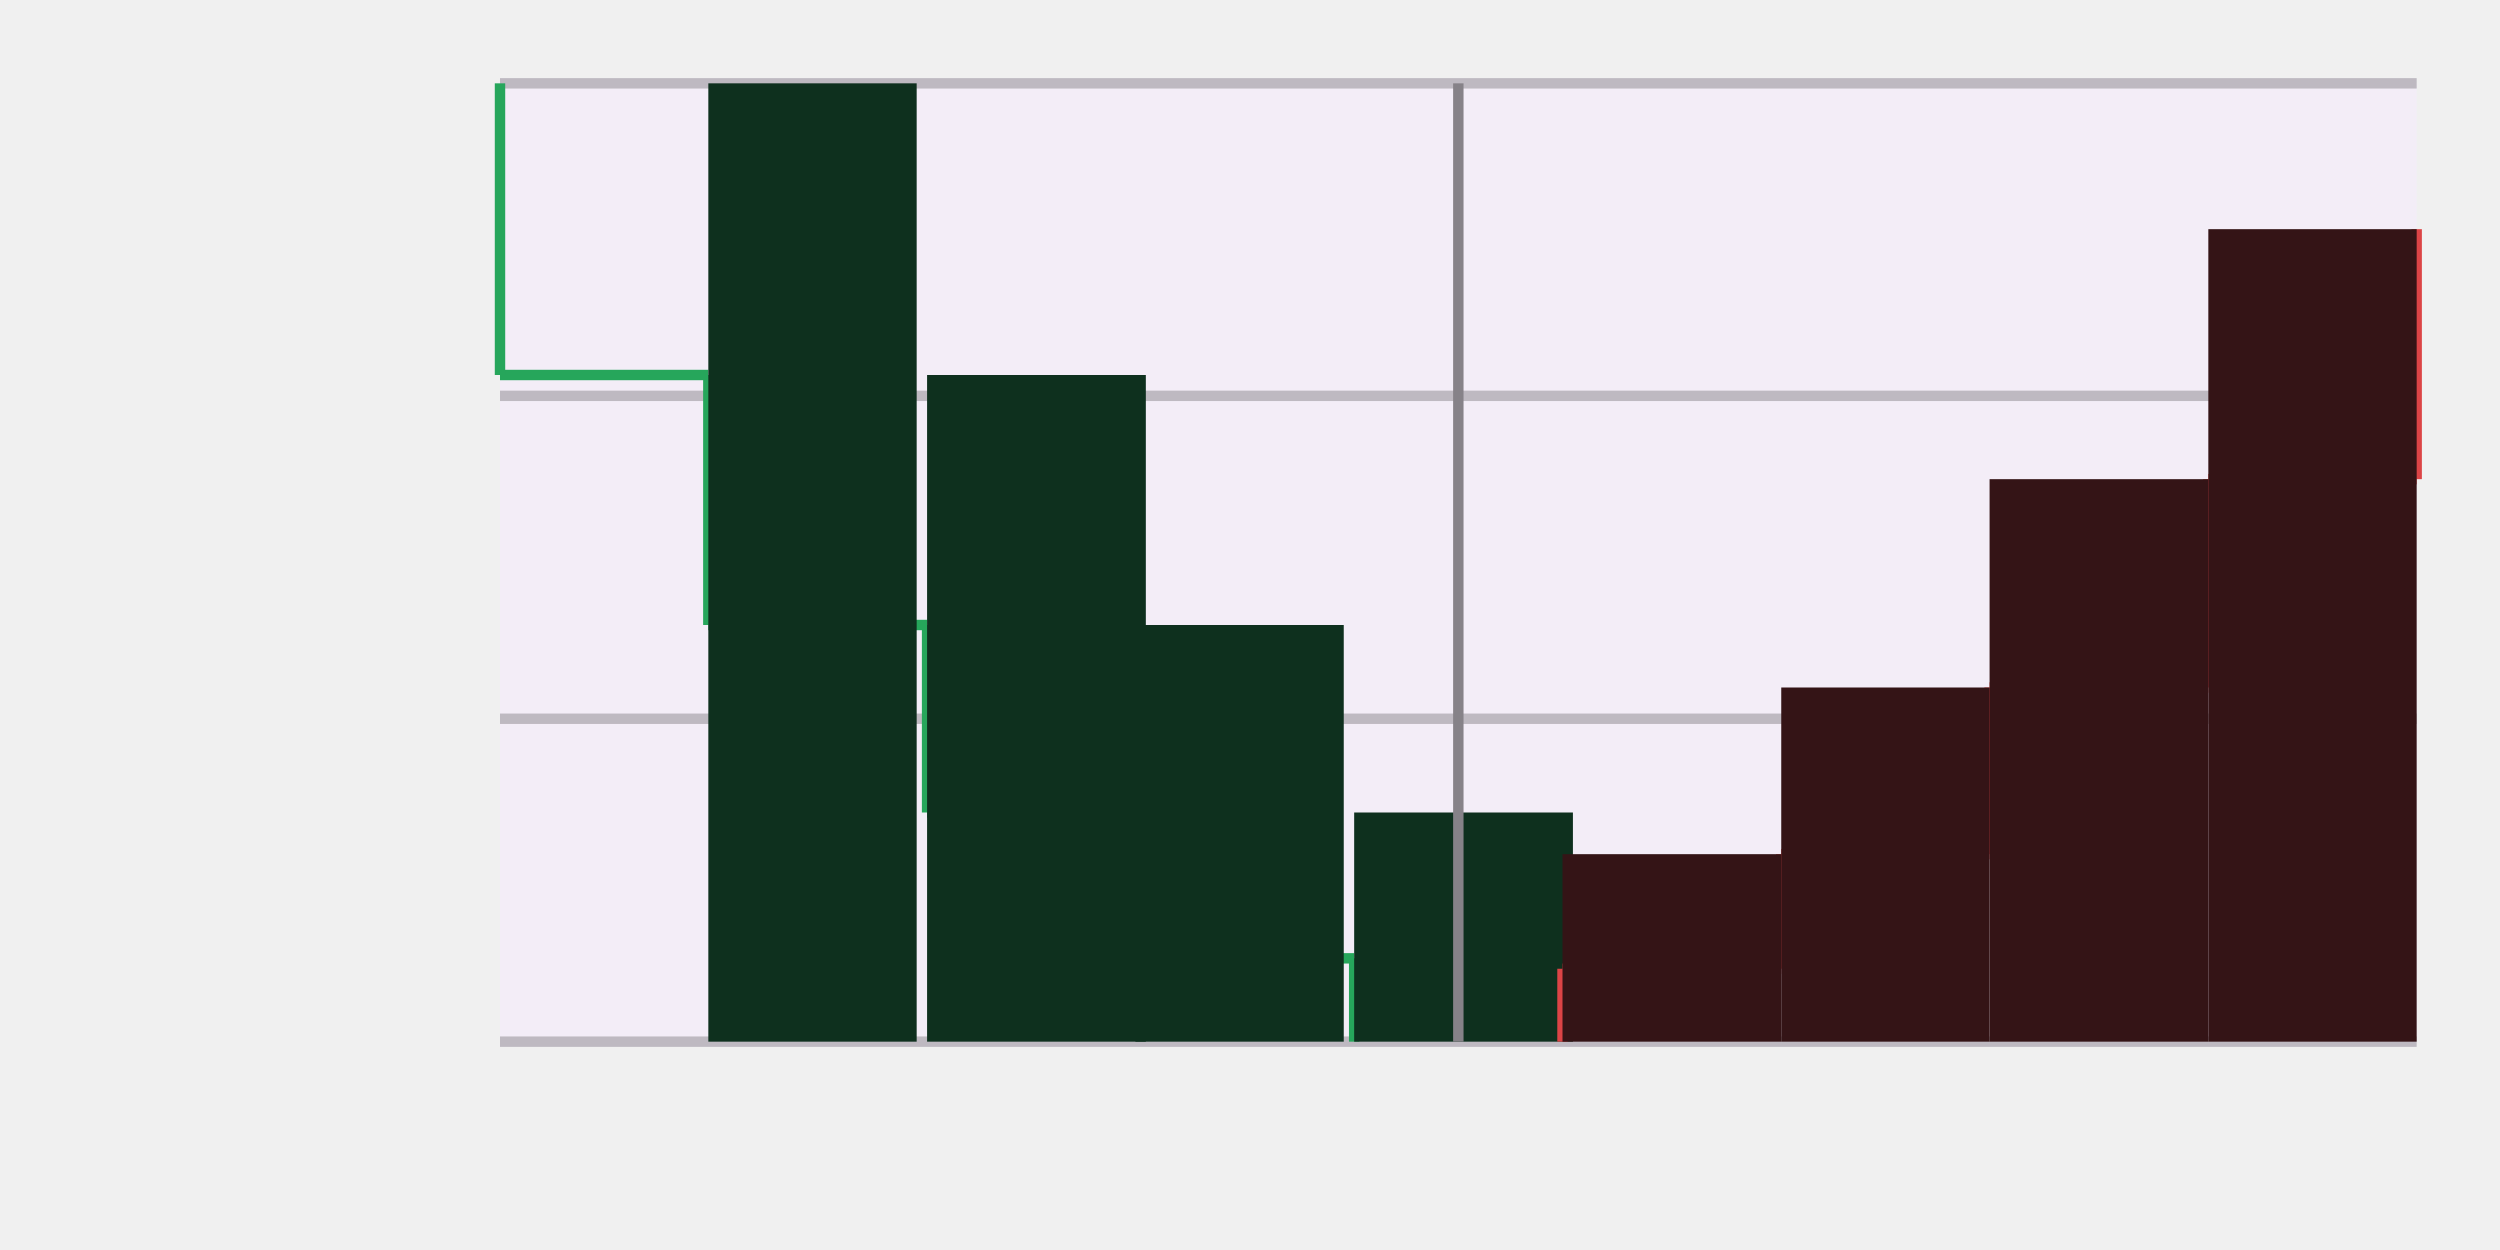
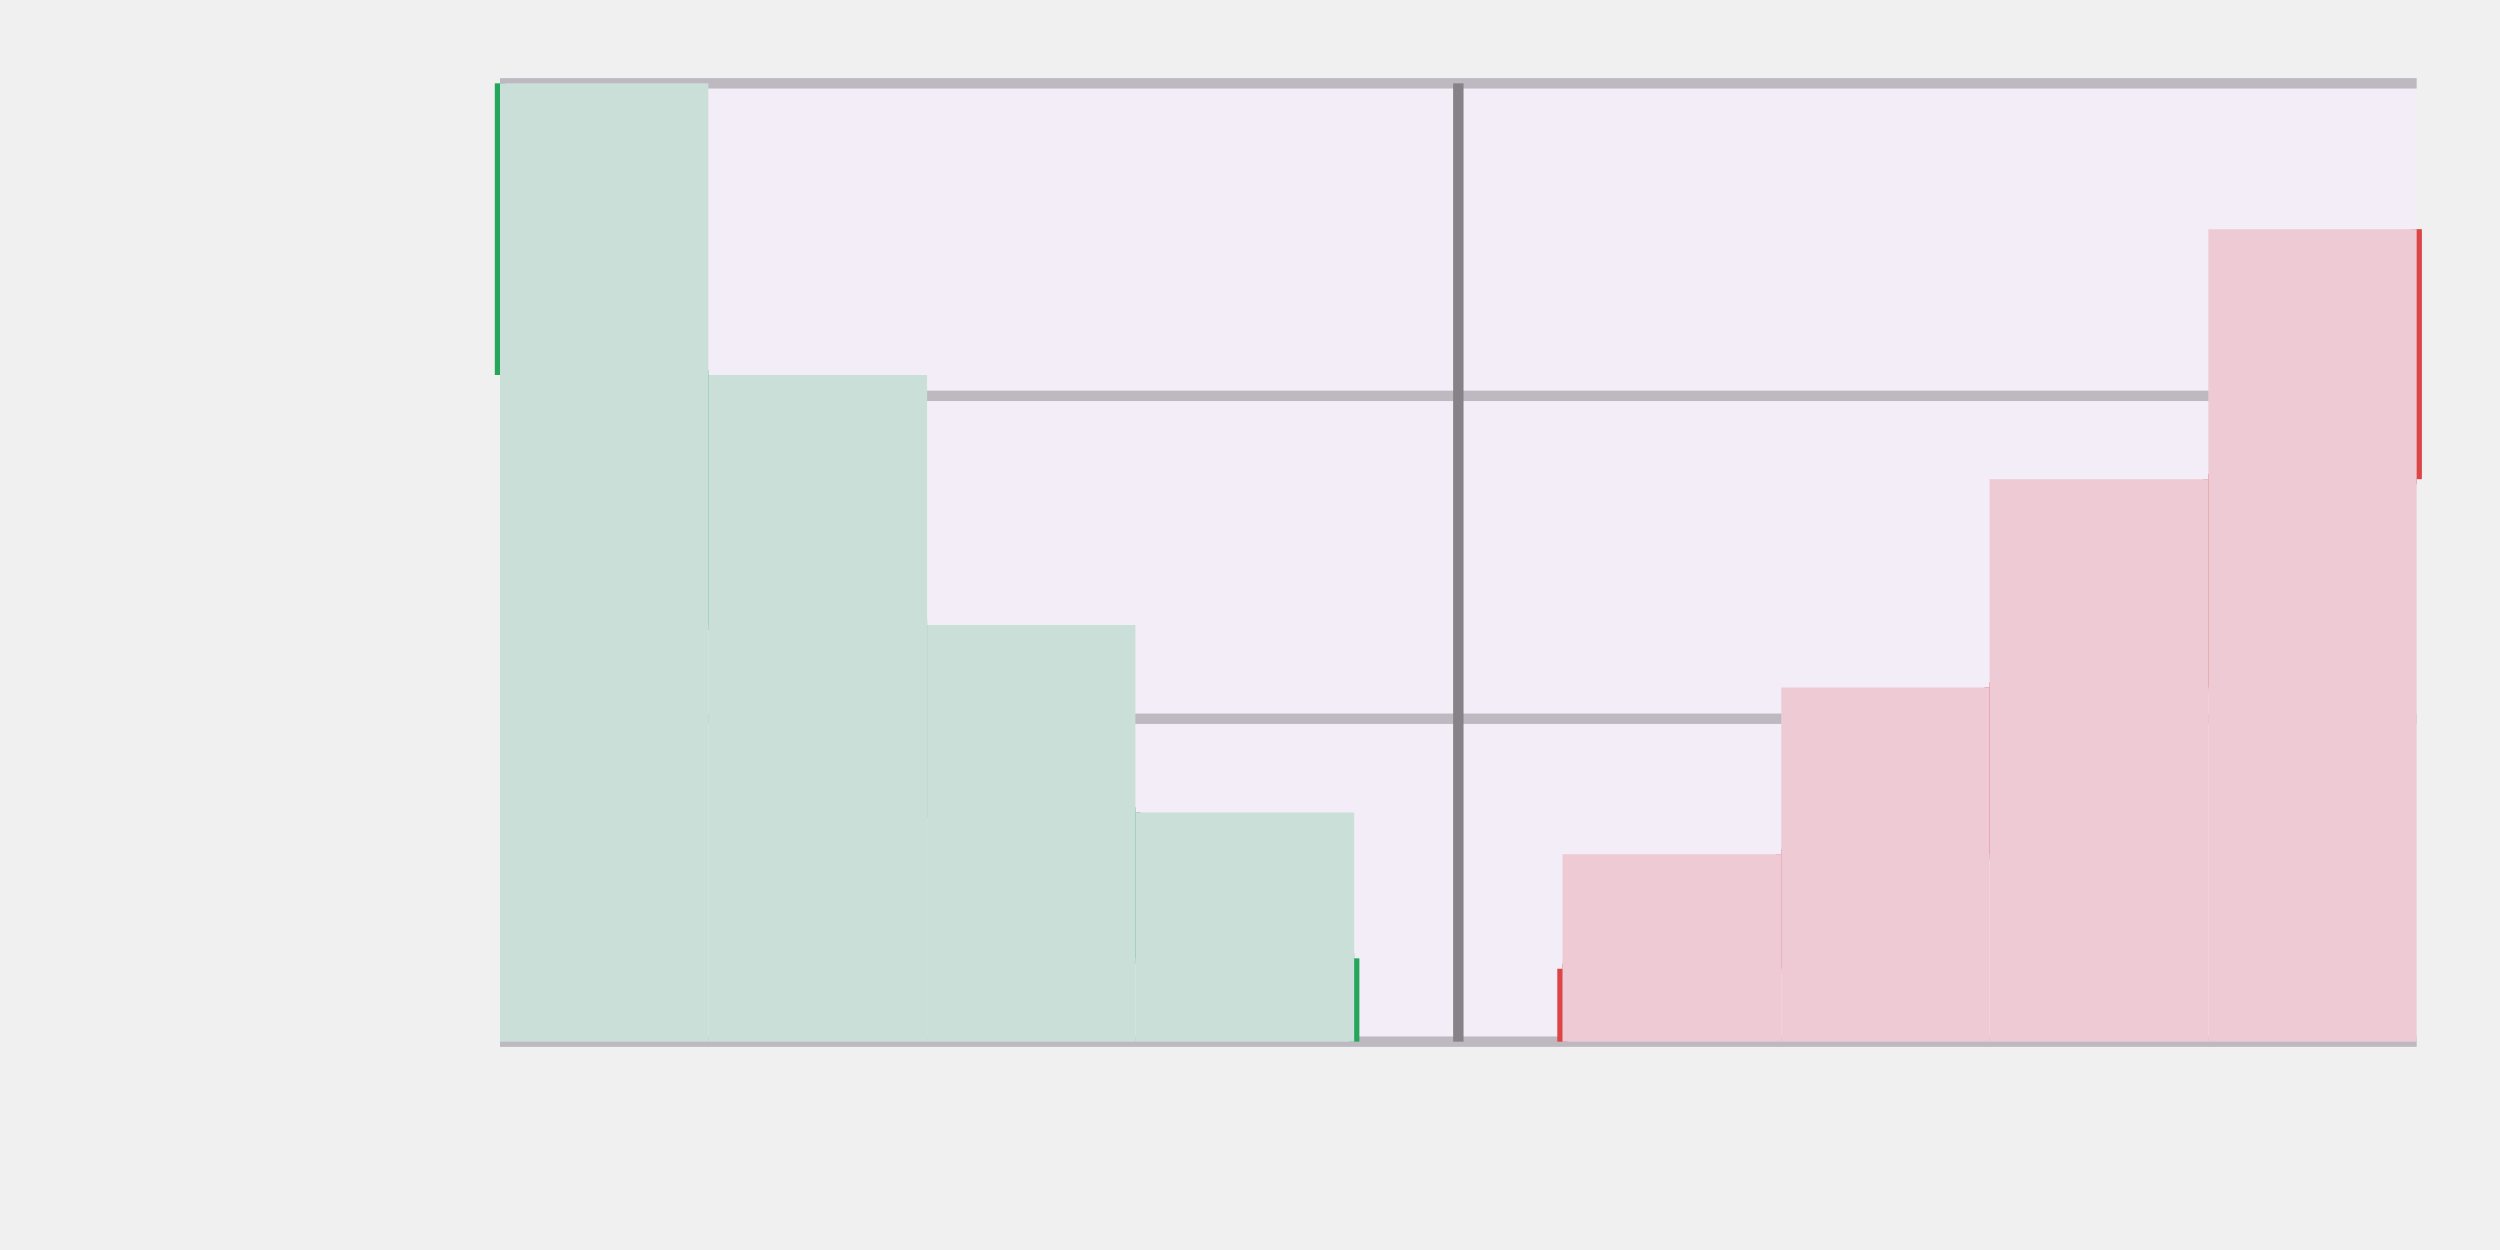
<svg xmlns="http://www.w3.org/2000/svg" width="240" height="120" viewBox="0 0 240 120">
  <rect x="0" y="0" width="240" height="120" fill="rgba(240,240,240,1.00)" />
  <rect x="48" y="8" width="184" height="92" fill="rgba(243,237,247,1.00)" />
  <line x1="48" y1="8" x2="232" y2="8" stroke="rgba(190,185,193,1.00)" stroke-width="1" />
  <line x1="48" y1="38" x2="232" y2="38" stroke="rgba(190,185,193,1.00)" stroke-width="1" />
  <line x1="48" y1="69" x2="232" y2="69" stroke="rgba(190,185,193,1.00)" stroke-width="1" />
  <line x1="48" y1="100" x2="232" y2="100" stroke="rgba(190,185,193,1.00)" stroke-width="1" />
  <line x1="130" y1="100" x2="130" y2="92" stroke="rgba(38,166,91,1.00)" stroke-width="1" />
  <line x1="130" y1="92" x2="109" y2="92" stroke="rgba(38,166,91,1.00)" stroke-width="1" />
  <line x1="109" y1="92" x2="109" y2="78" stroke="rgba(38,166,91,1.00)" stroke-width="1" />
  <line x1="109" y1="78" x2="89" y2="78" stroke="rgba(38,166,91,1.00)" stroke-width="1" />
  <line x1="89" y1="78" x2="89" y2="60" stroke="rgba(38,166,91,1.00)" stroke-width="1" />
  <line x1="89" y1="60" x2="68" y2="60" stroke="rgba(38,166,91,1.00)" stroke-width="1" />
  <line x1="68" y1="60" x2="68" y2="36" stroke="rgba(38,166,91,1.00)" stroke-width="1" />
  <line x1="68" y1="36" x2="48" y2="36" stroke="rgba(38,166,91,1.00)" stroke-width="1" />
  <line x1="48" y1="36" x2="48" y2="8" stroke="rgba(38,166,91,1.00)" stroke-width="1" />
-   <rect x="130" y="78" width="21" height="22" fill="rgba(14,48,30,1.00)" />
-   <rect x="109" y="60" width="20" height="40" fill="rgba(14,48,30,1.00)" />
-   <rect x="89" y="36" width="21" height="64" fill="rgba(14,48,30,1.00)" />
-   <rect x="68" y="8" width="20" height="92" fill="rgba(14,48,30,1.00)" />
+   <rect x="109" y="78" width="21" height="22" fill="rgba(202,223,216,1.00)" />
+   <rect x="89" y="60" width="20" height="40" fill="rgba(202,223,216,1.00)" />
+   <rect x="68" y="36" width="21" height="64" fill="rgba(202,223,216,1.00)" />
+   <rect x="48" y="8" width="20" height="92" fill="rgba(202,223,216,1.00)" />
  <line x1="150" y1="100" x2="150" y2="93" stroke="rgba(220,68,70,1.00)" stroke-width="1" />
  <line x1="150" y1="93" x2="171" y2="93" stroke="rgba(220,68,70,1.00)" stroke-width="1" />
  <line x1="171" y1="93" x2="171" y2="82" stroke="rgba(220,68,70,1.00)" stroke-width="1" />
  <line x1="171" y1="82" x2="191" y2="82" stroke="rgba(220,68,70,1.00)" stroke-width="1" />
  <line x1="191" y1="82" x2="191" y2="66" stroke="rgba(220,68,70,1.00)" stroke-width="1" />
  <line x1="191" y1="66" x2="212" y2="66" stroke="rgba(220,68,70,1.00)" stroke-width="1" />
  <line x1="212" y1="66" x2="212" y2="46" stroke="rgba(220,68,70,1.00)" stroke-width="1" />
  <line x1="212" y1="46" x2="232" y2="46" stroke="rgba(220,68,70,1.00)" stroke-width="1" />
  <line x1="232" y1="46" x2="232" y2="22" stroke="rgba(220,68,70,1.00)" stroke-width="1" />
-   <rect x="150" y="82" width="21" height="18" fill="rgba(52,20,22,1.00)" />
-   <rect x="171" y="66" width="20" height="34" fill="rgba(52,20,22,1.00)" />
-   <rect x="191" y="46" width="21" height="54" fill="rgba(52,20,22,1.00)" />
-   <rect x="212" y="22" width="20" height="78" fill="rgba(52,20,22,1.00)" />
+   <rect x="150" y="82" width="21" height="18" fill="rgba(238,203,212,1.00)" />
+   <rect x="171" y="66" width="20" height="34" fill="rgba(238,203,212,1.00)" />
+   <rect x="191" y="46" width="21" height="54" fill="rgba(238,203,212,1.00)" />
+   <rect x="212" y="22" width="20" height="78" fill="rgba(238,203,212,1.00)" />
  <line x1="140" y1="8" x2="140" y2="100" stroke="rgba(134,130,136,1.00)" stroke-width="1" />
</svg>
